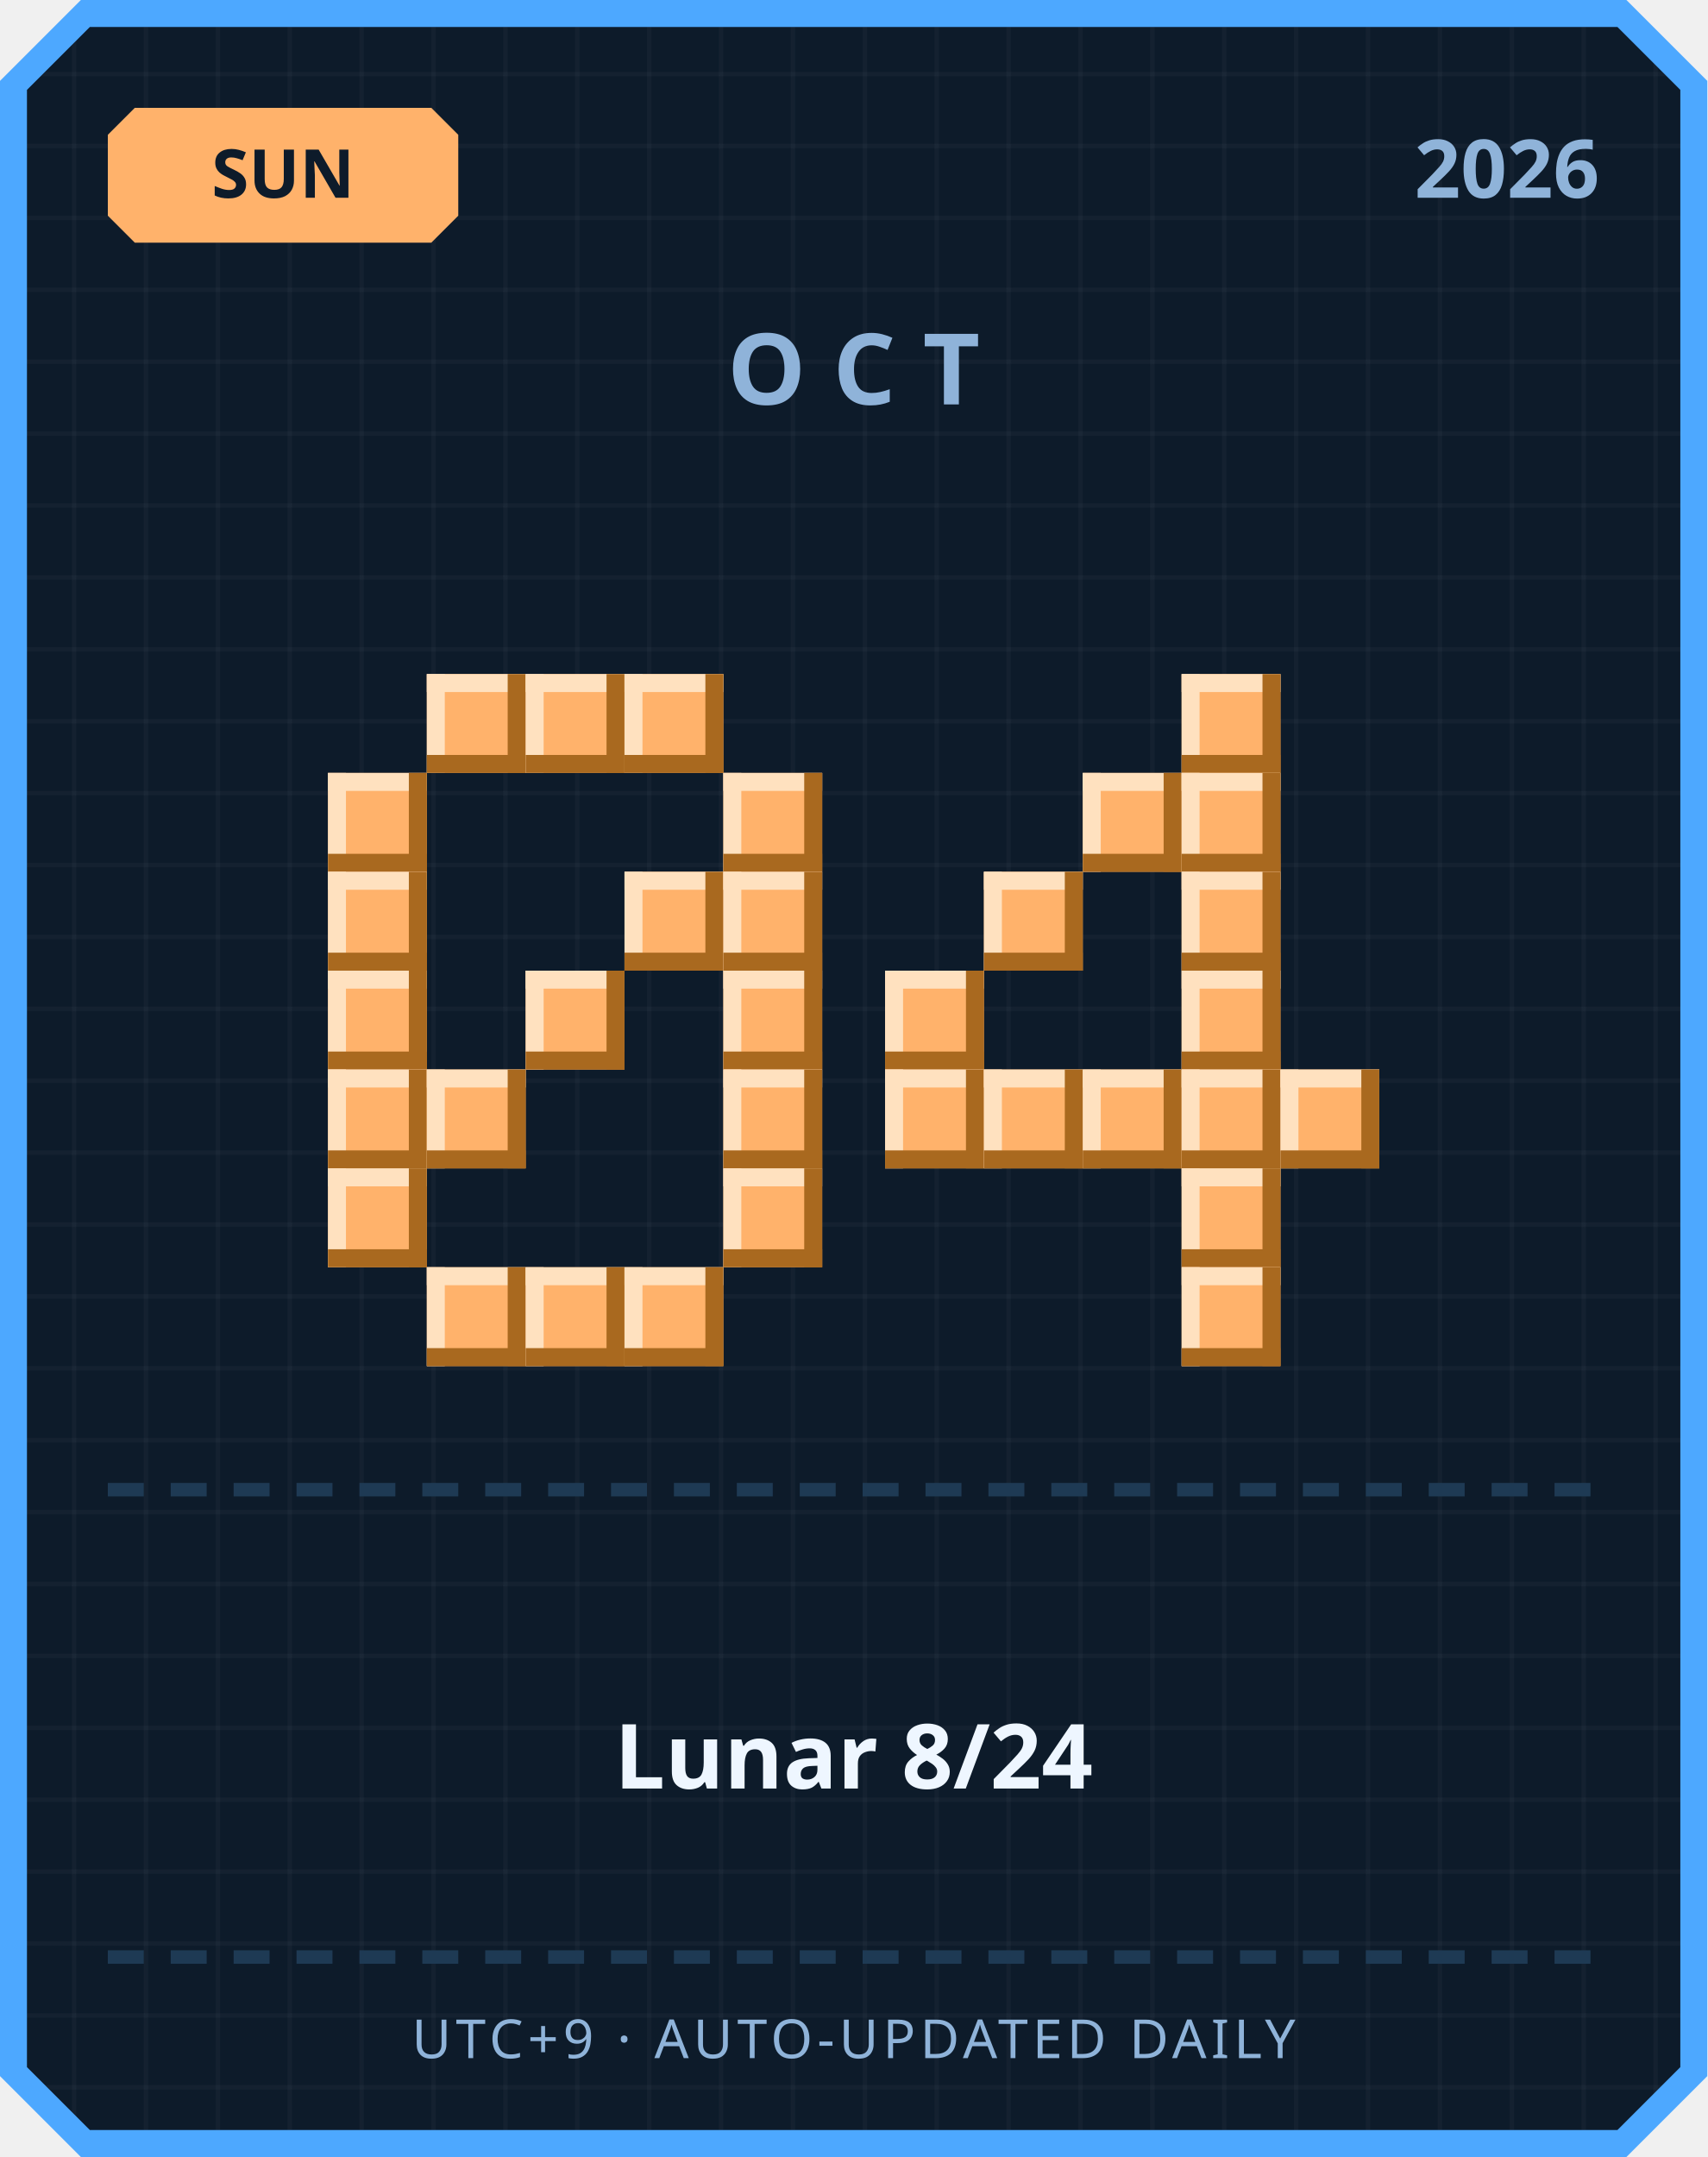
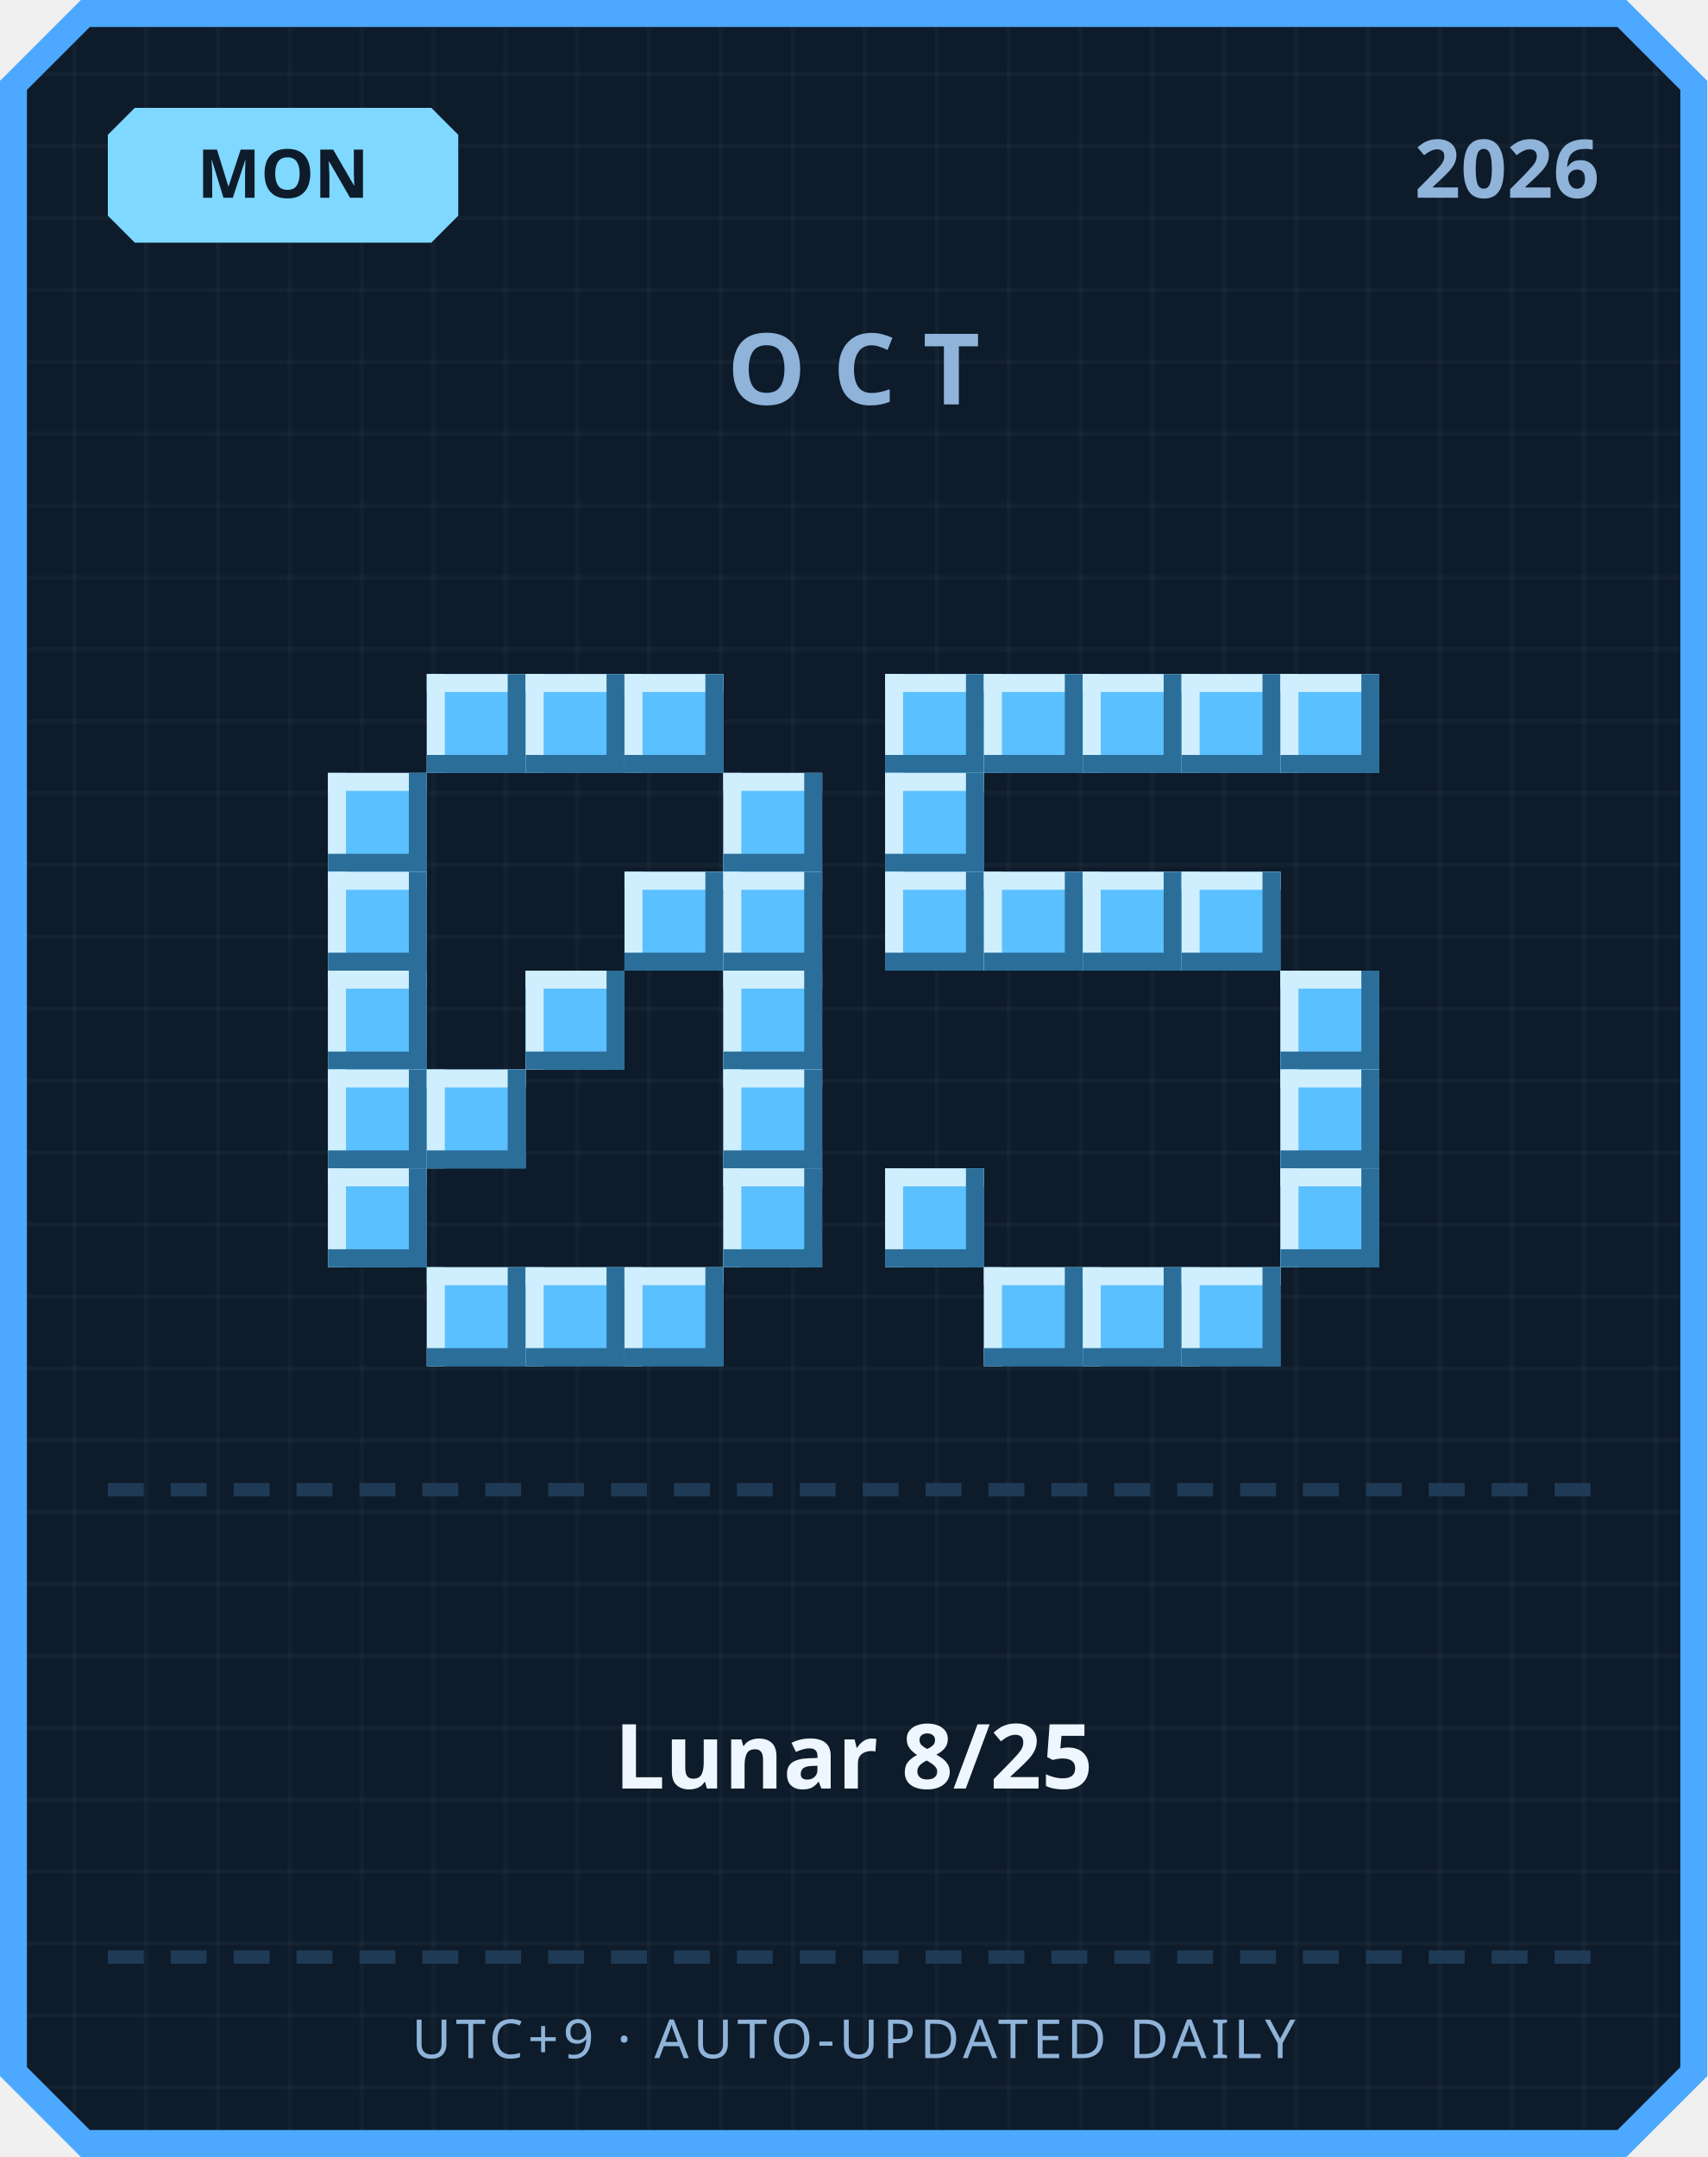
<svg xmlns="http://www.w3.org/2000/svg" width="380" height="480" viewBox="0 0 380 480">
  <defs>
    <pattern id="grid" width="16" height="16" patternUnits="userSpaceOnUse">
      <rect width="16" height="16" fill="#0d1b2a" />
      <rect width="1" height="16" fill="#ffffff" opacity="0.03" />
      <rect width="16" height="1" fill="#ffffff" opacity="0.03" />
    </pattern>
  </defs>
  <path d="M 18,0 L 362,0 L 380,18 L 380,462 L 362,480 L 18,480 L 0,462 L 0,18 Z" fill="#4da8ff" />
  <path d="M 20,6 L 360,6 L 374,20 L 374,460 L 360,474 L 20,474 L 6,460 L 6,20 Z" fill="url(#grid)" />
-   <path d="M 30,24 L 96,24 L 102,30 L 102,48 L 96,54 L 30,54 L 24,48 L 24,30 Z" fill="#ffb26b" />
-   <text x="63" y="44" text-anchor="middle" font-family="'Segoe UI', sans-serif" font-size="15" font-weight="700" fill="#0d1b2a">SUN</text>
+   <path d="M 30,24 L 96,24 L 102,30 L 102,48 L 96,54 L 30,54 L 24,48 L 24,30 Z" fill="#7fd8ff" />
+   <text x="63" y="44" text-anchor="middle" font-family="'Segoe UI', sans-serif" font-size="15" font-weight="700" fill="#0d1b2a">MON</text>
  <text x="356" y="44" text-anchor="end" font-family="'Segoe UI', sans-serif" font-size="18" font-weight="700" fill="#8fb3d9">2026</text>
  <text x="190" y="90" text-anchor="middle" font-family="'Segoe UI', sans-serif" font-size="22" font-weight="700" letter-spacing="6" fill="#8fb3d9">OCT</text>
-   <rect x="95" y="150" width="22" height="22" fill="#ffb26b" />
-   <rect x="95" y="150" width="22" height="4" fill="#ffe1bf" />
-   <rect x="95" y="150" width="4" height="22" fill="#ffe1bf" />
-   <rect x="95" y="168" width="22" height="4" fill="#a9691f" />
-   <rect x="113" y="150" width="4" height="22" fill="#a9691f" />
-   <rect x="117" y="150" width="22" height="22" fill="#ffb26b" />
-   <rect x="117" y="150" width="22" height="4" fill="#ffe1bf" />
-   <rect x="117" y="150" width="4" height="22" fill="#ffe1bf" />
-   <rect x="117" y="168" width="22" height="4" fill="#a9691f" />
-   <rect x="135" y="150" width="4" height="22" fill="#a9691f" />
-   <rect x="139" y="150" width="22" height="22" fill="#ffb26b" />
-   <rect x="139" y="150" width="22" height="4" fill="#ffe1bf" />
-   <rect x="139" y="150" width="4" height="22" fill="#ffe1bf" />
-   <rect x="139" y="168" width="22" height="4" fill="#a9691f" />
-   <rect x="157" y="150" width="4" height="22" fill="#a9691f" />
-   <rect x="73" y="172" width="22" height="22" fill="#ffb26b" />
-   <rect x="73" y="172" width="22" height="4" fill="#ffe1bf" />
-   <rect x="73" y="172" width="4" height="22" fill="#ffe1bf" />
-   <rect x="73" y="190" width="22" height="4" fill="#a9691f" />
-   <rect x="91" y="172" width="4" height="22" fill="#a9691f" />
-   <rect x="161" y="172" width="22" height="22" fill="#ffb26b" />
-   <rect x="161" y="172" width="22" height="4" fill="#ffe1bf" />
-   <rect x="161" y="172" width="4" height="22" fill="#ffe1bf" />
-   <rect x="161" y="190" width="22" height="4" fill="#a9691f" />
-   <rect x="179" y="172" width="4" height="22" fill="#a9691f" />
-   <rect x="73" y="194" width="22" height="22" fill="#ffb26b" />
-   <rect x="73" y="194" width="22" height="4" fill="#ffe1bf" />
-   <rect x="73" y="194" width="4" height="22" fill="#ffe1bf" />
-   <rect x="73" y="212" width="22" height="4" fill="#a9691f" />
-   <rect x="91" y="194" width="4" height="22" fill="#a9691f" />
-   <rect x="139" y="194" width="22" height="22" fill="#ffb26b" />
-   <rect x="139" y="194" width="22" height="4" fill="#ffe1bf" />
-   <rect x="139" y="194" width="4" height="22" fill="#ffe1bf" />
-   <rect x="139" y="212" width="22" height="4" fill="#a9691f" />
-   <rect x="157" y="194" width="4" height="22" fill="#a9691f" />
-   <rect x="161" y="194" width="22" height="22" fill="#ffb26b" />
-   <rect x="161" y="194" width="22" height="4" fill="#ffe1bf" />
-   <rect x="161" y="194" width="4" height="22" fill="#ffe1bf" />
-   <rect x="161" y="212" width="22" height="4" fill="#a9691f" />
-   <rect x="179" y="194" width="4" height="22" fill="#a9691f" />
-   <rect x="73" y="216" width="22" height="22" fill="#ffb26b" />
-   <rect x="73" y="216" width="22" height="4" fill="#ffe1bf" />
-   <rect x="73" y="216" width="4" height="22" fill="#ffe1bf" />
-   <rect x="73" y="234" width="22" height="4" fill="#a9691f" />
-   <rect x="91" y="216" width="4" height="22" fill="#a9691f" />
-   <rect x="117" y="216" width="22" height="22" fill="#ffb26b" />
-   <rect x="117" y="216" width="22" height="4" fill="#ffe1bf" />
-   <rect x="117" y="216" width="4" height="22" fill="#ffe1bf" />
-   <rect x="117" y="234" width="22" height="4" fill="#a9691f" />
-   <rect x="135" y="216" width="4" height="22" fill="#a9691f" />
-   <rect x="161" y="216" width="22" height="22" fill="#ffb26b" />
-   <rect x="161" y="216" width="22" height="4" fill="#ffe1bf" />
-   <rect x="161" y="216" width="4" height="22" fill="#ffe1bf" />
-   <rect x="161" y="234" width="22" height="4" fill="#a9691f" />
-   <rect x="179" y="216" width="4" height="22" fill="#a9691f" />
-   <rect x="73" y="238" width="22" height="22" fill="#ffb26b" />
-   <rect x="73" y="238" width="22" height="4" fill="#ffe1bf" />
-   <rect x="73" y="238" width="4" height="22" fill="#ffe1bf" />
-   <rect x="73" y="256" width="22" height="4" fill="#a9691f" />
-   <rect x="91" y="238" width="4" height="22" fill="#a9691f" />
-   <rect x="95" y="238" width="22" height="22" fill="#ffb26b" />
-   <rect x="95" y="238" width="22" height="4" fill="#ffe1bf" />
-   <rect x="95" y="238" width="4" height="22" fill="#ffe1bf" />
-   <rect x="95" y="256" width="22" height="4" fill="#a9691f" />
-   <rect x="113" y="238" width="4" height="22" fill="#a9691f" />
-   <rect x="161" y="238" width="22" height="22" fill="#ffb26b" />
-   <rect x="161" y="238" width="22" height="4" fill="#ffe1bf" />
-   <rect x="161" y="238" width="4" height="22" fill="#ffe1bf" />
-   <rect x="161" y="256" width="22" height="4" fill="#a9691f" />
-   <rect x="179" y="238" width="4" height="22" fill="#a9691f" />
-   <rect x="73" y="260" width="22" height="22" fill="#ffb26b" />
-   <rect x="73" y="260" width="22" height="4" fill="#ffe1bf" />
-   <rect x="73" y="260" width="4" height="22" fill="#ffe1bf" />
-   <rect x="73" y="278" width="22" height="4" fill="#a9691f" />
-   <rect x="91" y="260" width="4" height="22" fill="#a9691f" />
-   <rect x="161" y="260" width="22" height="22" fill="#ffb26b" />
-   <rect x="161" y="260" width="22" height="4" fill="#ffe1bf" />
-   <rect x="161" y="260" width="4" height="22" fill="#ffe1bf" />
-   <rect x="161" y="278" width="22" height="4" fill="#a9691f" />
-   <rect x="179" y="260" width="4" height="22" fill="#a9691f" />
-   <rect x="95" y="282" width="22" height="22" fill="#ffb26b" />
-   <rect x="95" y="282" width="22" height="4" fill="#ffe1bf" />
-   <rect x="95" y="282" width="4" height="22" fill="#ffe1bf" />
-   <rect x="95" y="300" width="22" height="4" fill="#a9691f" />
-   <rect x="113" y="282" width="4" height="22" fill="#a9691f" />
-   <rect x="117" y="282" width="22" height="22" fill="#ffb26b" />
-   <rect x="117" y="282" width="22" height="4" fill="#ffe1bf" />
-   <rect x="117" y="282" width="4" height="22" fill="#ffe1bf" />
-   <rect x="117" y="300" width="22" height="4" fill="#a9691f" />
-   <rect x="135" y="282" width="4" height="22" fill="#a9691f" />
-   <rect x="139" y="282" width="22" height="22" fill="#ffb26b" />
-   <rect x="139" y="282" width="22" height="4" fill="#ffe1bf" />
-   <rect x="139" y="282" width="4" height="22" fill="#ffe1bf" />
-   <rect x="139" y="300" width="22" height="4" fill="#a9691f" />
-   <rect x="157" y="282" width="4" height="22" fill="#a9691f" />
-   <rect x="263" y="150" width="22" height="22" fill="#ffb26b" />
-   <rect x="263" y="150" width="22" height="4" fill="#ffe1bf" />
-   <rect x="263" y="150" width="4" height="22" fill="#ffe1bf" />
-   <rect x="263" y="168" width="22" height="4" fill="#a9691f" />
-   <rect x="281" y="150" width="4" height="22" fill="#a9691f" />
-   <rect x="241" y="172" width="22" height="22" fill="#ffb26b" />
-   <rect x="241" y="172" width="22" height="4" fill="#ffe1bf" />
-   <rect x="241" y="172" width="4" height="22" fill="#ffe1bf" />
-   <rect x="241" y="190" width="22" height="4" fill="#a9691f" />
-   <rect x="259" y="172" width="4" height="22" fill="#a9691f" />
-   <rect x="263" y="172" width="22" height="22" fill="#ffb26b" />
-   <rect x="263" y="172" width="22" height="4" fill="#ffe1bf" />
-   <rect x="263" y="172" width="4" height="22" fill="#ffe1bf" />
-   <rect x="263" y="190" width="22" height="4" fill="#a9691f" />
-   <rect x="281" y="172" width="4" height="22" fill="#a9691f" />
-   <rect x="219" y="194" width="22" height="22" fill="#ffb26b" />
-   <rect x="219" y="194" width="22" height="4" fill="#ffe1bf" />
-   <rect x="219" y="194" width="4" height="22" fill="#ffe1bf" />
-   <rect x="219" y="212" width="22" height="4" fill="#a9691f" />
-   <rect x="237" y="194" width="4" height="22" fill="#a9691f" />
-   <rect x="263" y="194" width="22" height="22" fill="#ffb26b" />
-   <rect x="263" y="194" width="22" height="4" fill="#ffe1bf" />
-   <rect x="263" y="194" width="4" height="22" fill="#ffe1bf" />
-   <rect x="263" y="212" width="22" height="4" fill="#a9691f" />
-   <rect x="281" y="194" width="4" height="22" fill="#a9691f" />
-   <rect x="197" y="216" width="22" height="22" fill="#ffb26b" />
-   <rect x="197" y="216" width="22" height="4" fill="#ffe1bf" />
-   <rect x="197" y="216" width="4" height="22" fill="#ffe1bf" />
-   <rect x="197" y="234" width="22" height="4" fill="#a9691f" />
-   <rect x="215" y="216" width="4" height="22" fill="#a9691f" />
-   <rect x="263" y="216" width="22" height="22" fill="#ffb26b" />
-   <rect x="263" y="216" width="22" height="4" fill="#ffe1bf" />
-   <rect x="263" y="216" width="4" height="22" fill="#ffe1bf" />
-   <rect x="263" y="234" width="22" height="4" fill="#a9691f" />
-   <rect x="281" y="216" width="4" height="22" fill="#a9691f" />
-   <rect x="197" y="238" width="22" height="22" fill="#ffb26b" />
-   <rect x="197" y="238" width="22" height="4" fill="#ffe1bf" />
-   <rect x="197" y="238" width="4" height="22" fill="#ffe1bf" />
-   <rect x="197" y="256" width="22" height="4" fill="#a9691f" />
-   <rect x="215" y="238" width="4" height="22" fill="#a9691f" />
-   <rect x="219" y="238" width="22" height="22" fill="#ffb26b" />
-   <rect x="219" y="238" width="22" height="4" fill="#ffe1bf" />
-   <rect x="219" y="238" width="4" height="22" fill="#ffe1bf" />
-   <rect x="219" y="256" width="22" height="4" fill="#a9691f" />
-   <rect x="237" y="238" width="4" height="22" fill="#a9691f" />
-   <rect x="241" y="238" width="22" height="22" fill="#ffb26b" />
-   <rect x="241" y="238" width="22" height="4" fill="#ffe1bf" />
-   <rect x="241" y="238" width="4" height="22" fill="#ffe1bf" />
-   <rect x="241" y="256" width="22" height="4" fill="#a9691f" />
-   <rect x="259" y="238" width="4" height="22" fill="#a9691f" />
-   <rect x="263" y="238" width="22" height="22" fill="#ffb26b" />
-   <rect x="263" y="238" width="22" height="4" fill="#ffe1bf" />
-   <rect x="263" y="238" width="4" height="22" fill="#ffe1bf" />
-   <rect x="263" y="256" width="22" height="4" fill="#a9691f" />
-   <rect x="281" y="238" width="4" height="22" fill="#a9691f" />
-   <rect x="285" y="238" width="22" height="22" fill="#ffb26b" />
-   <rect x="285" y="238" width="22" height="4" fill="#ffe1bf" />
-   <rect x="285" y="238" width="4" height="22" fill="#ffe1bf" />
-   <rect x="285" y="256" width="22" height="4" fill="#a9691f" />
-   <rect x="303" y="238" width="4" height="22" fill="#a9691f" />
-   <rect x="263" y="260" width="22" height="22" fill="#ffb26b" />
-   <rect x="263" y="260" width="22" height="4" fill="#ffe1bf" />
-   <rect x="263" y="260" width="4" height="22" fill="#ffe1bf" />
-   <rect x="263" y="278" width="22" height="4" fill="#a9691f" />
-   <rect x="281" y="260" width="4" height="22" fill="#a9691f" />
-   <rect x="263" y="282" width="22" height="22" fill="#ffb26b" />
-   <rect x="263" y="282" width="22" height="4" fill="#ffe1bf" />
-   <rect x="263" y="282" width="4" height="22" fill="#ffe1bf" />
-   <rect x="263" y="300" width="22" height="4" fill="#a9691f" />
-   <rect x="281" y="282" width="4" height="22" fill="#a9691f" />
+   <rect x="95" y="150" width="22" height="22" fill="#5bc0ff" />
+   <rect x="95" y="150" width="22" height="4" fill="#cfefff" />
+   <rect x="95" y="150" width="4" height="22" fill="#cfefff" />
+   <rect x="95" y="168" width="22" height="4" fill="#2b6e99" />
+   <rect x="113" y="150" width="4" height="22" fill="#2b6e99" />
+   <rect x="117" y="150" width="22" height="22" fill="#5bc0ff" />
+   <rect x="117" y="150" width="22" height="4" fill="#cfefff" />
+   <rect x="117" y="150" width="4" height="22" fill="#cfefff" />
+   <rect x="117" y="168" width="22" height="4" fill="#2b6e99" />
+   <rect x="135" y="150" width="4" height="22" fill="#2b6e99" />
+   <rect x="139" y="150" width="22" height="22" fill="#5bc0ff" />
+   <rect x="139" y="150" width="22" height="4" fill="#cfefff" />
+   <rect x="139" y="150" width="4" height="22" fill="#cfefff" />
+   <rect x="139" y="168" width="22" height="4" fill="#2b6e99" />
+   <rect x="157" y="150" width="4" height="22" fill="#2b6e99" />
+   <rect x="73" y="172" width="22" height="22" fill="#5bc0ff" />
+   <rect x="73" y="172" width="22" height="4" fill="#cfefff" />
+   <rect x="73" y="172" width="4" height="22" fill="#cfefff" />
+   <rect x="73" y="190" width="22" height="4" fill="#2b6e99" />
+   <rect x="91" y="172" width="4" height="22" fill="#2b6e99" />
+   <rect x="161" y="172" width="22" height="22" fill="#5bc0ff" />
+   <rect x="161" y="172" width="22" height="4" fill="#cfefff" />
+   <rect x="161" y="172" width="4" height="22" fill="#cfefff" />
+   <rect x="161" y="190" width="22" height="4" fill="#2b6e99" />
+   <rect x="179" y="172" width="4" height="22" fill="#2b6e99" />
+   <rect x="73" y="194" width="22" height="22" fill="#5bc0ff" />
+   <rect x="73" y="194" width="22" height="4" fill="#cfefff" />
+   <rect x="73" y="194" width="4" height="22" fill="#cfefff" />
+   <rect x="73" y="212" width="22" height="4" fill="#2b6e99" />
+   <rect x="91" y="194" width="4" height="22" fill="#2b6e99" />
+   <rect x="139" y="194" width="22" height="22" fill="#5bc0ff" />
+   <rect x="139" y="194" width="22" height="4" fill="#cfefff" />
+   <rect x="139" y="194" width="4" height="22" fill="#cfefff" />
+   <rect x="139" y="212" width="22" height="4" fill="#2b6e99" />
+   <rect x="157" y="194" width="4" height="22" fill="#2b6e99" />
+   <rect x="161" y="194" width="22" height="22" fill="#5bc0ff" />
+   <rect x="161" y="194" width="22" height="4" fill="#cfefff" />
+   <rect x="161" y="194" width="4" height="22" fill="#cfefff" />
+   <rect x="161" y="212" width="22" height="4" fill="#2b6e99" />
+   <rect x="179" y="194" width="4" height="22" fill="#2b6e99" />
+   <rect x="73" y="216" width="22" height="22" fill="#5bc0ff" />
+   <rect x="73" y="216" width="22" height="4" fill="#cfefff" />
+   <rect x="73" y="216" width="4" height="22" fill="#cfefff" />
+   <rect x="73" y="234" width="22" height="4" fill="#2b6e99" />
+   <rect x="91" y="216" width="4" height="22" fill="#2b6e99" />
+   <rect x="117" y="216" width="22" height="22" fill="#5bc0ff" />
+   <rect x="117" y="216" width="22" height="4" fill="#cfefff" />
+   <rect x="117" y="216" width="4" height="22" fill="#cfefff" />
+   <rect x="117" y="234" width="22" height="4" fill="#2b6e99" />
+   <rect x="135" y="216" width="4" height="22" fill="#2b6e99" />
+   <rect x="161" y="216" width="22" height="22" fill="#5bc0ff" />
+   <rect x="161" y="216" width="22" height="4" fill="#cfefff" />
+   <rect x="161" y="216" width="4" height="22" fill="#cfefff" />
+   <rect x="161" y="234" width="22" height="4" fill="#2b6e99" />
+   <rect x="179" y="216" width="4" height="22" fill="#2b6e99" />
+   <rect x="73" y="238" width="22" height="22" fill="#5bc0ff" />
+   <rect x="73" y="238" width="22" height="4" fill="#cfefff" />
+   <rect x="73" y="238" width="4" height="22" fill="#cfefff" />
+   <rect x="73" y="256" width="22" height="4" fill="#2b6e99" />
+   <rect x="91" y="238" width="4" height="22" fill="#2b6e99" />
+   <rect x="95" y="238" width="22" height="22" fill="#5bc0ff" />
+   <rect x="95" y="238" width="22" height="4" fill="#cfefff" />
+   <rect x="95" y="238" width="4" height="22" fill="#cfefff" />
+   <rect x="95" y="256" width="22" height="4" fill="#2b6e99" />
+   <rect x="113" y="238" width="4" height="22" fill="#2b6e99" />
+   <rect x="161" y="238" width="22" height="22" fill="#5bc0ff" />
+   <rect x="161" y="238" width="22" height="4" fill="#cfefff" />
+   <rect x="161" y="238" width="4" height="22" fill="#cfefff" />
+   <rect x="161" y="256" width="22" height="4" fill="#2b6e99" />
+   <rect x="179" y="238" width="4" height="22" fill="#2b6e99" />
+   <rect x="73" y="260" width="22" height="22" fill="#5bc0ff" />
+   <rect x="73" y="260" width="22" height="4" fill="#cfefff" />
+   <rect x="73" y="260" width="4" height="22" fill="#cfefff" />
+   <rect x="73" y="278" width="22" height="4" fill="#2b6e99" />
+   <rect x="91" y="260" width="4" height="22" fill="#2b6e99" />
+   <rect x="161" y="260" width="22" height="22" fill="#5bc0ff" />
+   <rect x="161" y="260" width="22" height="4" fill="#cfefff" />
+   <rect x="161" y="260" width="4" height="22" fill="#cfefff" />
+   <rect x="161" y="278" width="22" height="4" fill="#2b6e99" />
+   <rect x="179" y="260" width="4" height="22" fill="#2b6e99" />
+   <rect x="95" y="282" width="22" height="22" fill="#5bc0ff" />
+   <rect x="95" y="282" width="22" height="4" fill="#cfefff" />
+   <rect x="95" y="282" width="4" height="22" fill="#cfefff" />
+   <rect x="95" y="300" width="22" height="4" fill="#2b6e99" />
+   <rect x="113" y="282" width="4" height="22" fill="#2b6e99" />
+   <rect x="117" y="282" width="22" height="22" fill="#5bc0ff" />
+   <rect x="117" y="282" width="22" height="4" fill="#cfefff" />
+   <rect x="117" y="282" width="4" height="22" fill="#cfefff" />
+   <rect x="117" y="300" width="22" height="4" fill="#2b6e99" />
+   <rect x="135" y="282" width="4" height="22" fill="#2b6e99" />
+   <rect x="139" y="282" width="22" height="22" fill="#5bc0ff" />
+   <rect x="139" y="282" width="22" height="4" fill="#cfefff" />
+   <rect x="139" y="282" width="4" height="22" fill="#cfefff" />
+   <rect x="139" y="300" width="22" height="4" fill="#2b6e99" />
+   <rect x="157" y="282" width="4" height="22" fill="#2b6e99" />
+   <rect x="197" y="150" width="22" height="22" fill="#5bc0ff" />
+   <rect x="197" y="150" width="22" height="4" fill="#cfefff" />
+   <rect x="197" y="150" width="4" height="22" fill="#cfefff" />
+   <rect x="197" y="168" width="22" height="4" fill="#2b6e99" />
+   <rect x="215" y="150" width="4" height="22" fill="#2b6e99" />
+   <rect x="219" y="150" width="22" height="22" fill="#5bc0ff" />
+   <rect x="219" y="150" width="22" height="4" fill="#cfefff" />
+   <rect x="219" y="150" width="4" height="22" fill="#cfefff" />
+   <rect x="219" y="168" width="22" height="4" fill="#2b6e99" />
+   <rect x="237" y="150" width="4" height="22" fill="#2b6e99" />
+   <rect x="241" y="150" width="22" height="22" fill="#5bc0ff" />
+   <rect x="241" y="150" width="22" height="4" fill="#cfefff" />
+   <rect x="241" y="150" width="4" height="22" fill="#cfefff" />
+   <rect x="241" y="168" width="22" height="4" fill="#2b6e99" />
+   <rect x="259" y="150" width="4" height="22" fill="#2b6e99" />
+   <rect x="263" y="150" width="22" height="22" fill="#5bc0ff" />
+   <rect x="263" y="150" width="22" height="4" fill="#cfefff" />
+   <rect x="263" y="150" width="4" height="22" fill="#cfefff" />
+   <rect x="263" y="168" width="22" height="4" fill="#2b6e99" />
+   <rect x="281" y="150" width="4" height="22" fill="#2b6e99" />
+   <rect x="285" y="150" width="22" height="22" fill="#5bc0ff" />
+   <rect x="285" y="150" width="22" height="4" fill="#cfefff" />
+   <rect x="285" y="150" width="4" height="22" fill="#cfefff" />
+   <rect x="285" y="168" width="22" height="4" fill="#2b6e99" />
+   <rect x="303" y="150" width="4" height="22" fill="#2b6e99" />
+   <rect x="197" y="172" width="22" height="22" fill="#5bc0ff" />
+   <rect x="197" y="172" width="22" height="4" fill="#cfefff" />
+   <rect x="197" y="172" width="4" height="22" fill="#cfefff" />
+   <rect x="197" y="190" width="22" height="4" fill="#2b6e99" />
+   <rect x="215" y="172" width="4" height="22" fill="#2b6e99" />
+   <rect x="197" y="194" width="22" height="22" fill="#5bc0ff" />
+   <rect x="197" y="194" width="22" height="4" fill="#cfefff" />
+   <rect x="197" y="194" width="4" height="22" fill="#cfefff" />
+   <rect x="197" y="212" width="22" height="4" fill="#2b6e99" />
+   <rect x="215" y="194" width="4" height="22" fill="#2b6e99" />
+   <rect x="219" y="194" width="22" height="22" fill="#5bc0ff" />
+   <rect x="219" y="194" width="22" height="4" fill="#cfefff" />
+   <rect x="219" y="194" width="4" height="22" fill="#cfefff" />
+   <rect x="219" y="212" width="22" height="4" fill="#2b6e99" />
+   <rect x="237" y="194" width="4" height="22" fill="#2b6e99" />
+   <rect x="241" y="194" width="22" height="22" fill="#5bc0ff" />
+   <rect x="241" y="194" width="22" height="4" fill="#cfefff" />
+   <rect x="241" y="194" width="4" height="22" fill="#cfefff" />
+   <rect x="241" y="212" width="22" height="4" fill="#2b6e99" />
+   <rect x="259" y="194" width="4" height="22" fill="#2b6e99" />
+   <rect x="263" y="194" width="22" height="22" fill="#5bc0ff" />
+   <rect x="263" y="194" width="22" height="4" fill="#cfefff" />
+   <rect x="263" y="194" width="4" height="22" fill="#cfefff" />
+   <rect x="263" y="212" width="22" height="4" fill="#2b6e99" />
+   <rect x="281" y="194" width="4" height="22" fill="#2b6e99" />
+   <rect x="285" y="216" width="22" height="22" fill="#5bc0ff" />
+   <rect x="285" y="216" width="22" height="4" fill="#cfefff" />
+   <rect x="285" y="216" width="4" height="22" fill="#cfefff" />
+   <rect x="285" y="234" width="22" height="4" fill="#2b6e99" />
+   <rect x="303" y="216" width="4" height="22" fill="#2b6e99" />
+   <rect x="285" y="238" width="22" height="22" fill="#5bc0ff" />
+   <rect x="285" y="238" width="22" height="4" fill="#cfefff" />
+   <rect x="285" y="238" width="4" height="22" fill="#cfefff" />
+   <rect x="285" y="256" width="22" height="4" fill="#2b6e99" />
+   <rect x="303" y="238" width="4" height="22" fill="#2b6e99" />
+   <rect x="197" y="260" width="22" height="22" fill="#5bc0ff" />
+   <rect x="197" y="260" width="22" height="4" fill="#cfefff" />
+   <rect x="197" y="260" width="4" height="22" fill="#cfefff" />
+   <rect x="197" y="278" width="22" height="4" fill="#2b6e99" />
+   <rect x="215" y="260" width="4" height="22" fill="#2b6e99" />
+   <rect x="285" y="260" width="22" height="22" fill="#5bc0ff" />
+   <rect x="285" y="260" width="22" height="4" fill="#cfefff" />
+   <rect x="285" y="260" width="4" height="22" fill="#cfefff" />
+   <rect x="285" y="278" width="22" height="4" fill="#2b6e99" />
+   <rect x="303" y="260" width="4" height="22" fill="#2b6e99" />
+   <rect x="219" y="282" width="22" height="22" fill="#5bc0ff" />
+   <rect x="219" y="282" width="22" height="4" fill="#cfefff" />
+   <rect x="219" y="282" width="4" height="22" fill="#cfefff" />
+   <rect x="219" y="300" width="22" height="4" fill="#2b6e99" />
+   <rect x="237" y="282" width="4" height="22" fill="#2b6e99" />
+   <rect x="241" y="282" width="22" height="22" fill="#5bc0ff" />
+   <rect x="241" y="282" width="22" height="4" fill="#cfefff" />
+   <rect x="241" y="282" width="4" height="22" fill="#cfefff" />
+   <rect x="241" y="300" width="22" height="4" fill="#2b6e99" />
+   <rect x="259" y="282" width="4" height="22" fill="#2b6e99" />
+   <rect x="263" y="282" width="22" height="22" fill="#5bc0ff" />
+   <rect x="263" y="282" width="22" height="4" fill="#cfefff" />
+   <rect x="263" y="282" width="4" height="22" fill="#cfefff" />
+   <rect x="263" y="300" width="22" height="4" fill="#2b6e99" />
+   <rect x="281" y="282" width="4" height="22" fill="#2b6e99" />
  <rect x="24" y="330" width="8" height="3" fill="#1e3a54" />
  <rect x="38" y="330" width="8" height="3" fill="#1e3a54" />
  <rect x="52" y="330" width="8" height="3" fill="#1e3a54" />
  <rect x="66" y="330" width="8" height="3" fill="#1e3a54" />
  <rect x="80" y="330" width="8" height="3" fill="#1e3a54" />
  <rect x="94" y="330" width="8" height="3" fill="#1e3a54" />
  <rect x="108" y="330" width="8" height="3" fill="#1e3a54" />
  <rect x="122" y="330" width="8" height="3" fill="#1e3a54" />
  <rect x="136" y="330" width="8" height="3" fill="#1e3a54" />
  <rect x="150" y="330" width="8" height="3" fill="#1e3a54" />
  <rect x="164" y="330" width="8" height="3" fill="#1e3a54" />
  <rect x="178" y="330" width="8" height="3" fill="#1e3a54" />
  <rect x="192" y="330" width="8" height="3" fill="#1e3a54" />
  <rect x="206" y="330" width="8" height="3" fill="#1e3a54" />
  <rect x="220" y="330" width="8" height="3" fill="#1e3a54" />
  <rect x="234" y="330" width="8" height="3" fill="#1e3a54" />
  <rect x="248" y="330" width="8" height="3" fill="#1e3a54" />
  <rect x="262" y="330" width="8" height="3" fill="#1e3a54" />
  <rect x="276" y="330" width="8" height="3" fill="#1e3a54" />
  <rect x="290" y="330" width="8" height="3" fill="#1e3a54" />
  <rect x="304" y="330" width="8" height="3" fill="#1e3a54" />
  <rect x="318" y="330" width="8" height="3" fill="#1e3a54" />
  <rect x="332" y="330" width="8" height="3" fill="#1e3a54" />
  <rect x="346" y="330" width="8" height="3" fill="#1e3a54" />
-   <text x="190" y="398" text-anchor="middle" font-family="'Segoe UI', 'Microsoft JhengHei', sans-serif" font-size="20" font-weight="700" fill="#eef6ff">Lunar 8/24</text>
+   <text x="190" y="398" text-anchor="middle" font-family="'Segoe UI', 'Microsoft JhengHei', sans-serif" font-size="20" font-weight="700" fill="#eef6ff">Lunar 8/25</text>
  <rect x="24" y="434" width="8" height="3" fill="#1e3a54" />
  <rect x="38" y="434" width="8" height="3" fill="#1e3a54" />
  <rect x="52" y="434" width="8" height="3" fill="#1e3a54" />
  <rect x="66" y="434" width="8" height="3" fill="#1e3a54" />
  <rect x="80" y="434" width="8" height="3" fill="#1e3a54" />
  <rect x="94" y="434" width="8" height="3" fill="#1e3a54" />
  <rect x="108" y="434" width="8" height="3" fill="#1e3a54" />
  <rect x="122" y="434" width="8" height="3" fill="#1e3a54" />
  <rect x="136" y="434" width="8" height="3" fill="#1e3a54" />
  <rect x="150" y="434" width="8" height="3" fill="#1e3a54" />
  <rect x="164" y="434" width="8" height="3" fill="#1e3a54" />
  <rect x="178" y="434" width="8" height="3" fill="#1e3a54" />
  <rect x="192" y="434" width="8" height="3" fill="#1e3a54" />
  <rect x="206" y="434" width="8" height="3" fill="#1e3a54" />
  <rect x="220" y="434" width="8" height="3" fill="#1e3a54" />
  <rect x="234" y="434" width="8" height="3" fill="#1e3a54" />
  <rect x="248" y="434" width="8" height="3" fill="#1e3a54" />
  <rect x="262" y="434" width="8" height="3" fill="#1e3a54" />
  <rect x="276" y="434" width="8" height="3" fill="#1e3a54" />
  <rect x="290" y="434" width="8" height="3" fill="#1e3a54" />
  <rect x="304" y="434" width="8" height="3" fill="#1e3a54" />
  <rect x="318" y="434" width="8" height="3" fill="#1e3a54" />
  <rect x="332" y="434" width="8" height="3" fill="#1e3a54" />
  <rect x="346" y="434" width="8" height="3" fill="#1e3a54" />
  <text x="190" y="458" text-anchor="middle" font-family="'Segoe UI', sans-serif" font-size="12" letter-spacing="1" fill="#8fb3d9">UTC+9 · AUTO-UPDATED DAILY</text>
</svg>
